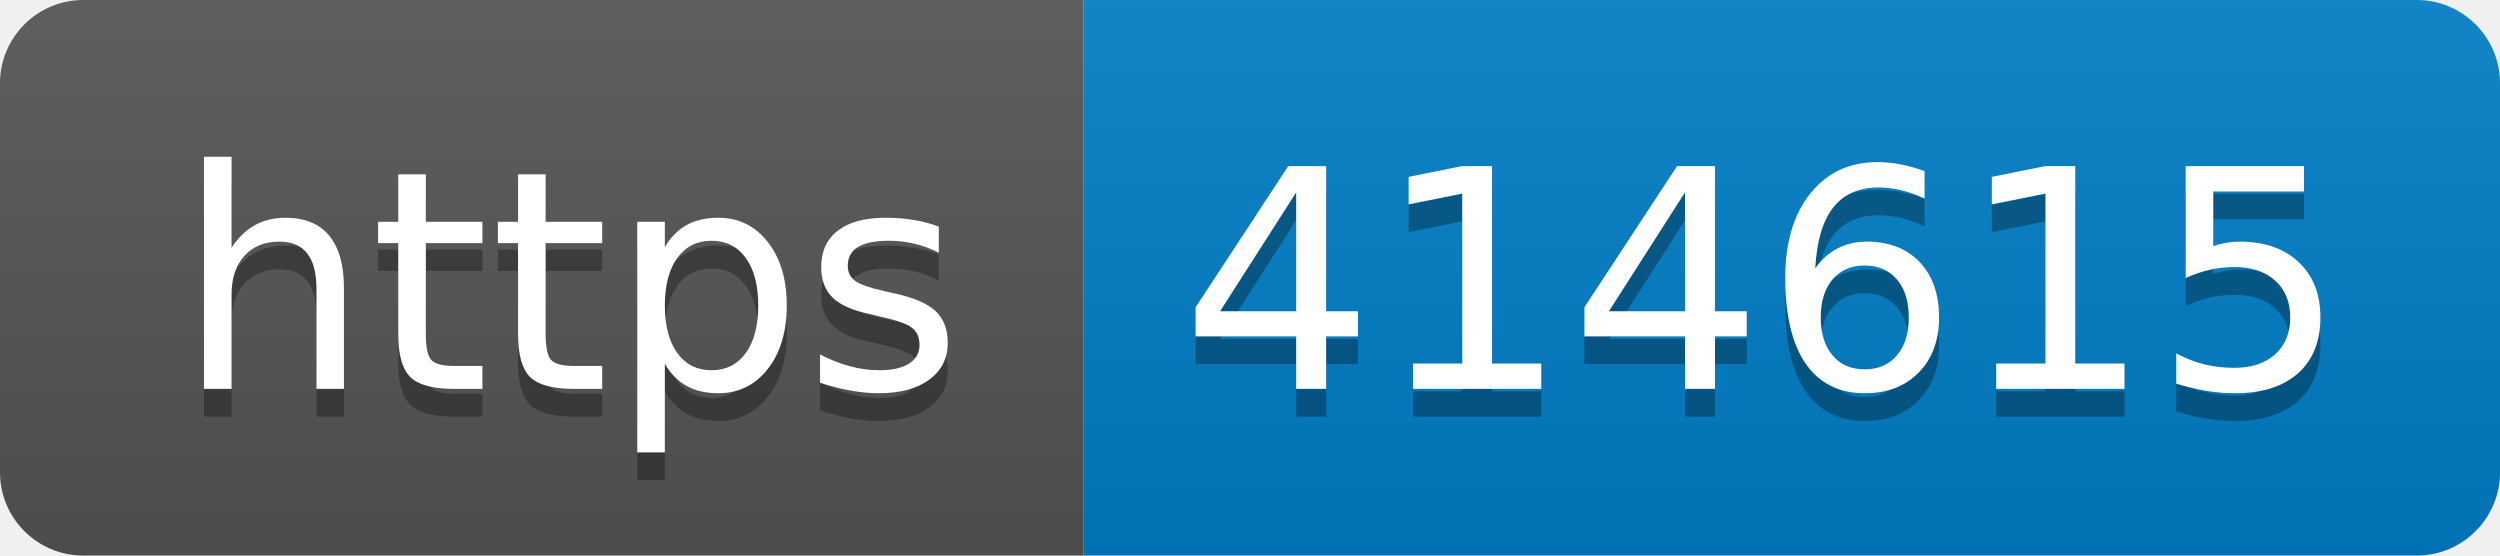
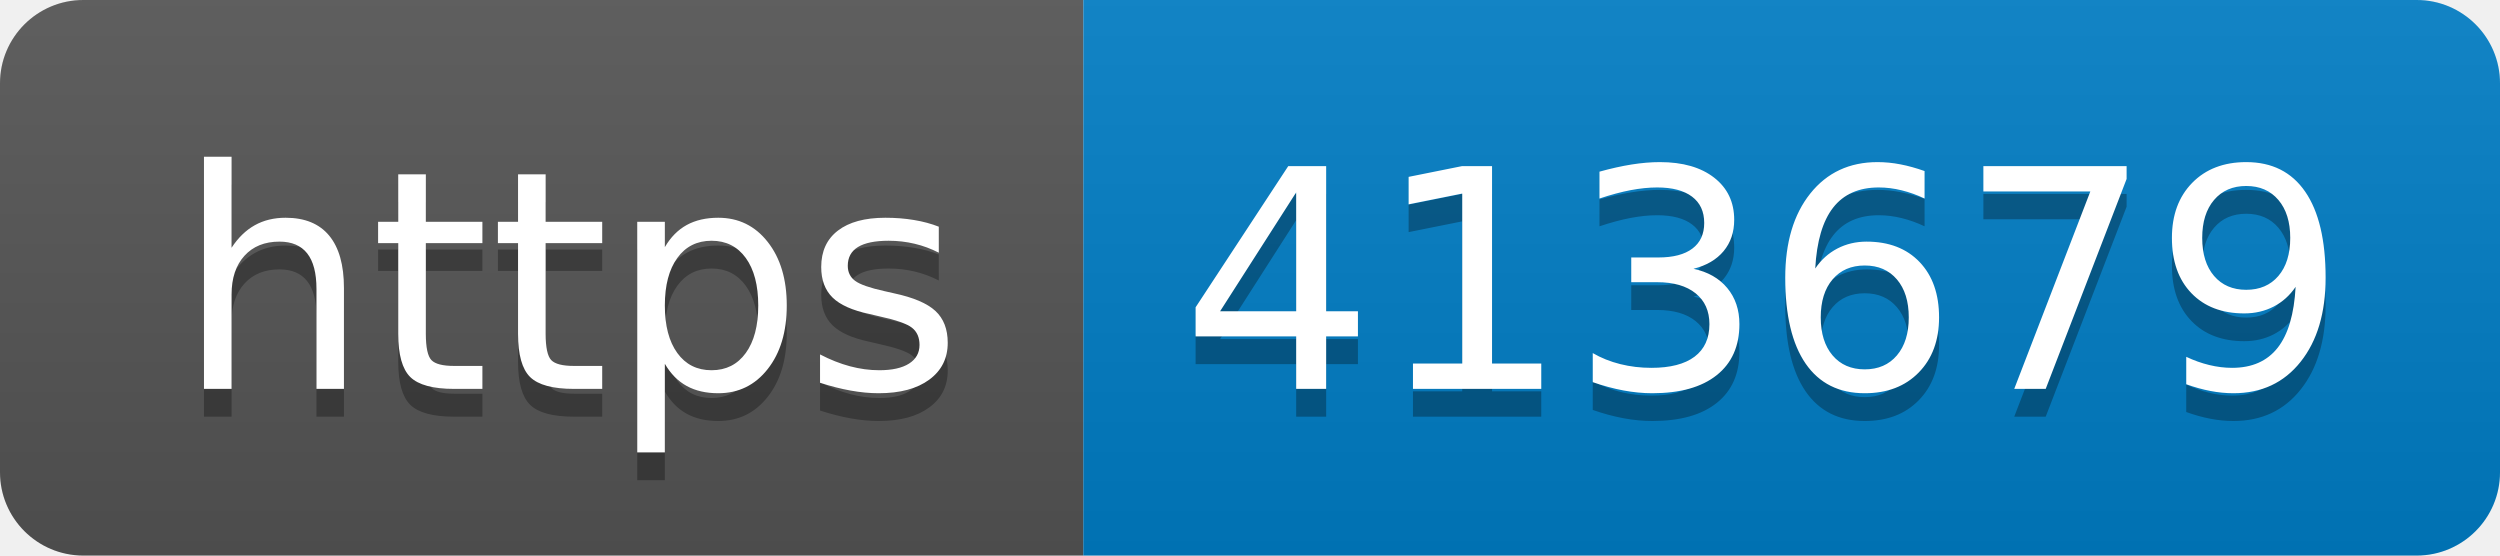
- <svg xmlns="http://www.w3.org/2000/svg" width="90" height="20" role="img" aria-label="https: 414615">
+ <svg xmlns="http://www.w3.org/2000/svg" width="90" height="20" role="img" aria-label="https: 413679">
  <linearGradient id="s" x2="0" y2="100%">
    <stop offset="0" stop-color="#bbb" stop-opacity=".1" />
    <stop offset="1" stop-opacity=".1" />
  </linearGradient>
  <clipPath id="r">
    <rect width="90" height="20" rx="3" fill="#fff" />
  </clipPath>
  <g clip-path="url(#r)">
    <rect width="39" height="20" fill="#555" />
    <rect x="39" width="51" height="20" fill="#007ec6" />
    <rect width="90" height="20" fill="url(#s)" />
  </g>
  <g fill="#fff" text-anchor="middle" font-family="Verdana,Geneva,DejaVu Sans,sans-serif" text-rendering="geometricPrecision" font-size="110">
    <text aria-hidden="true" x="205" y="150" fill="#010101" fill-opacity=".3" transform="scale(.1)" textLength="290">https</text>
    <text x="205" y="140" transform="scale(.1)" fill="#fff" textLength="290">https</text>
-     <text aria-hidden="true" x="635" y="150" fill="#010101" fill-opacity=".3" transform="scale(.1)" textLength="410">414615</text>
-     <text x="635" y="140" transform="scale(.1)" fill="#fff" textLength="410">414615</text>
+     <text aria-hidden="true" x="635" y="150" fill="#010101" fill-opacity=".3" transform="scale(.1)" textLength="410">413679</text>
+     <text x="635" y="140" transform="scale(.1)" fill="#fff" textLength="410">413679</text>
  </g>
</svg>
